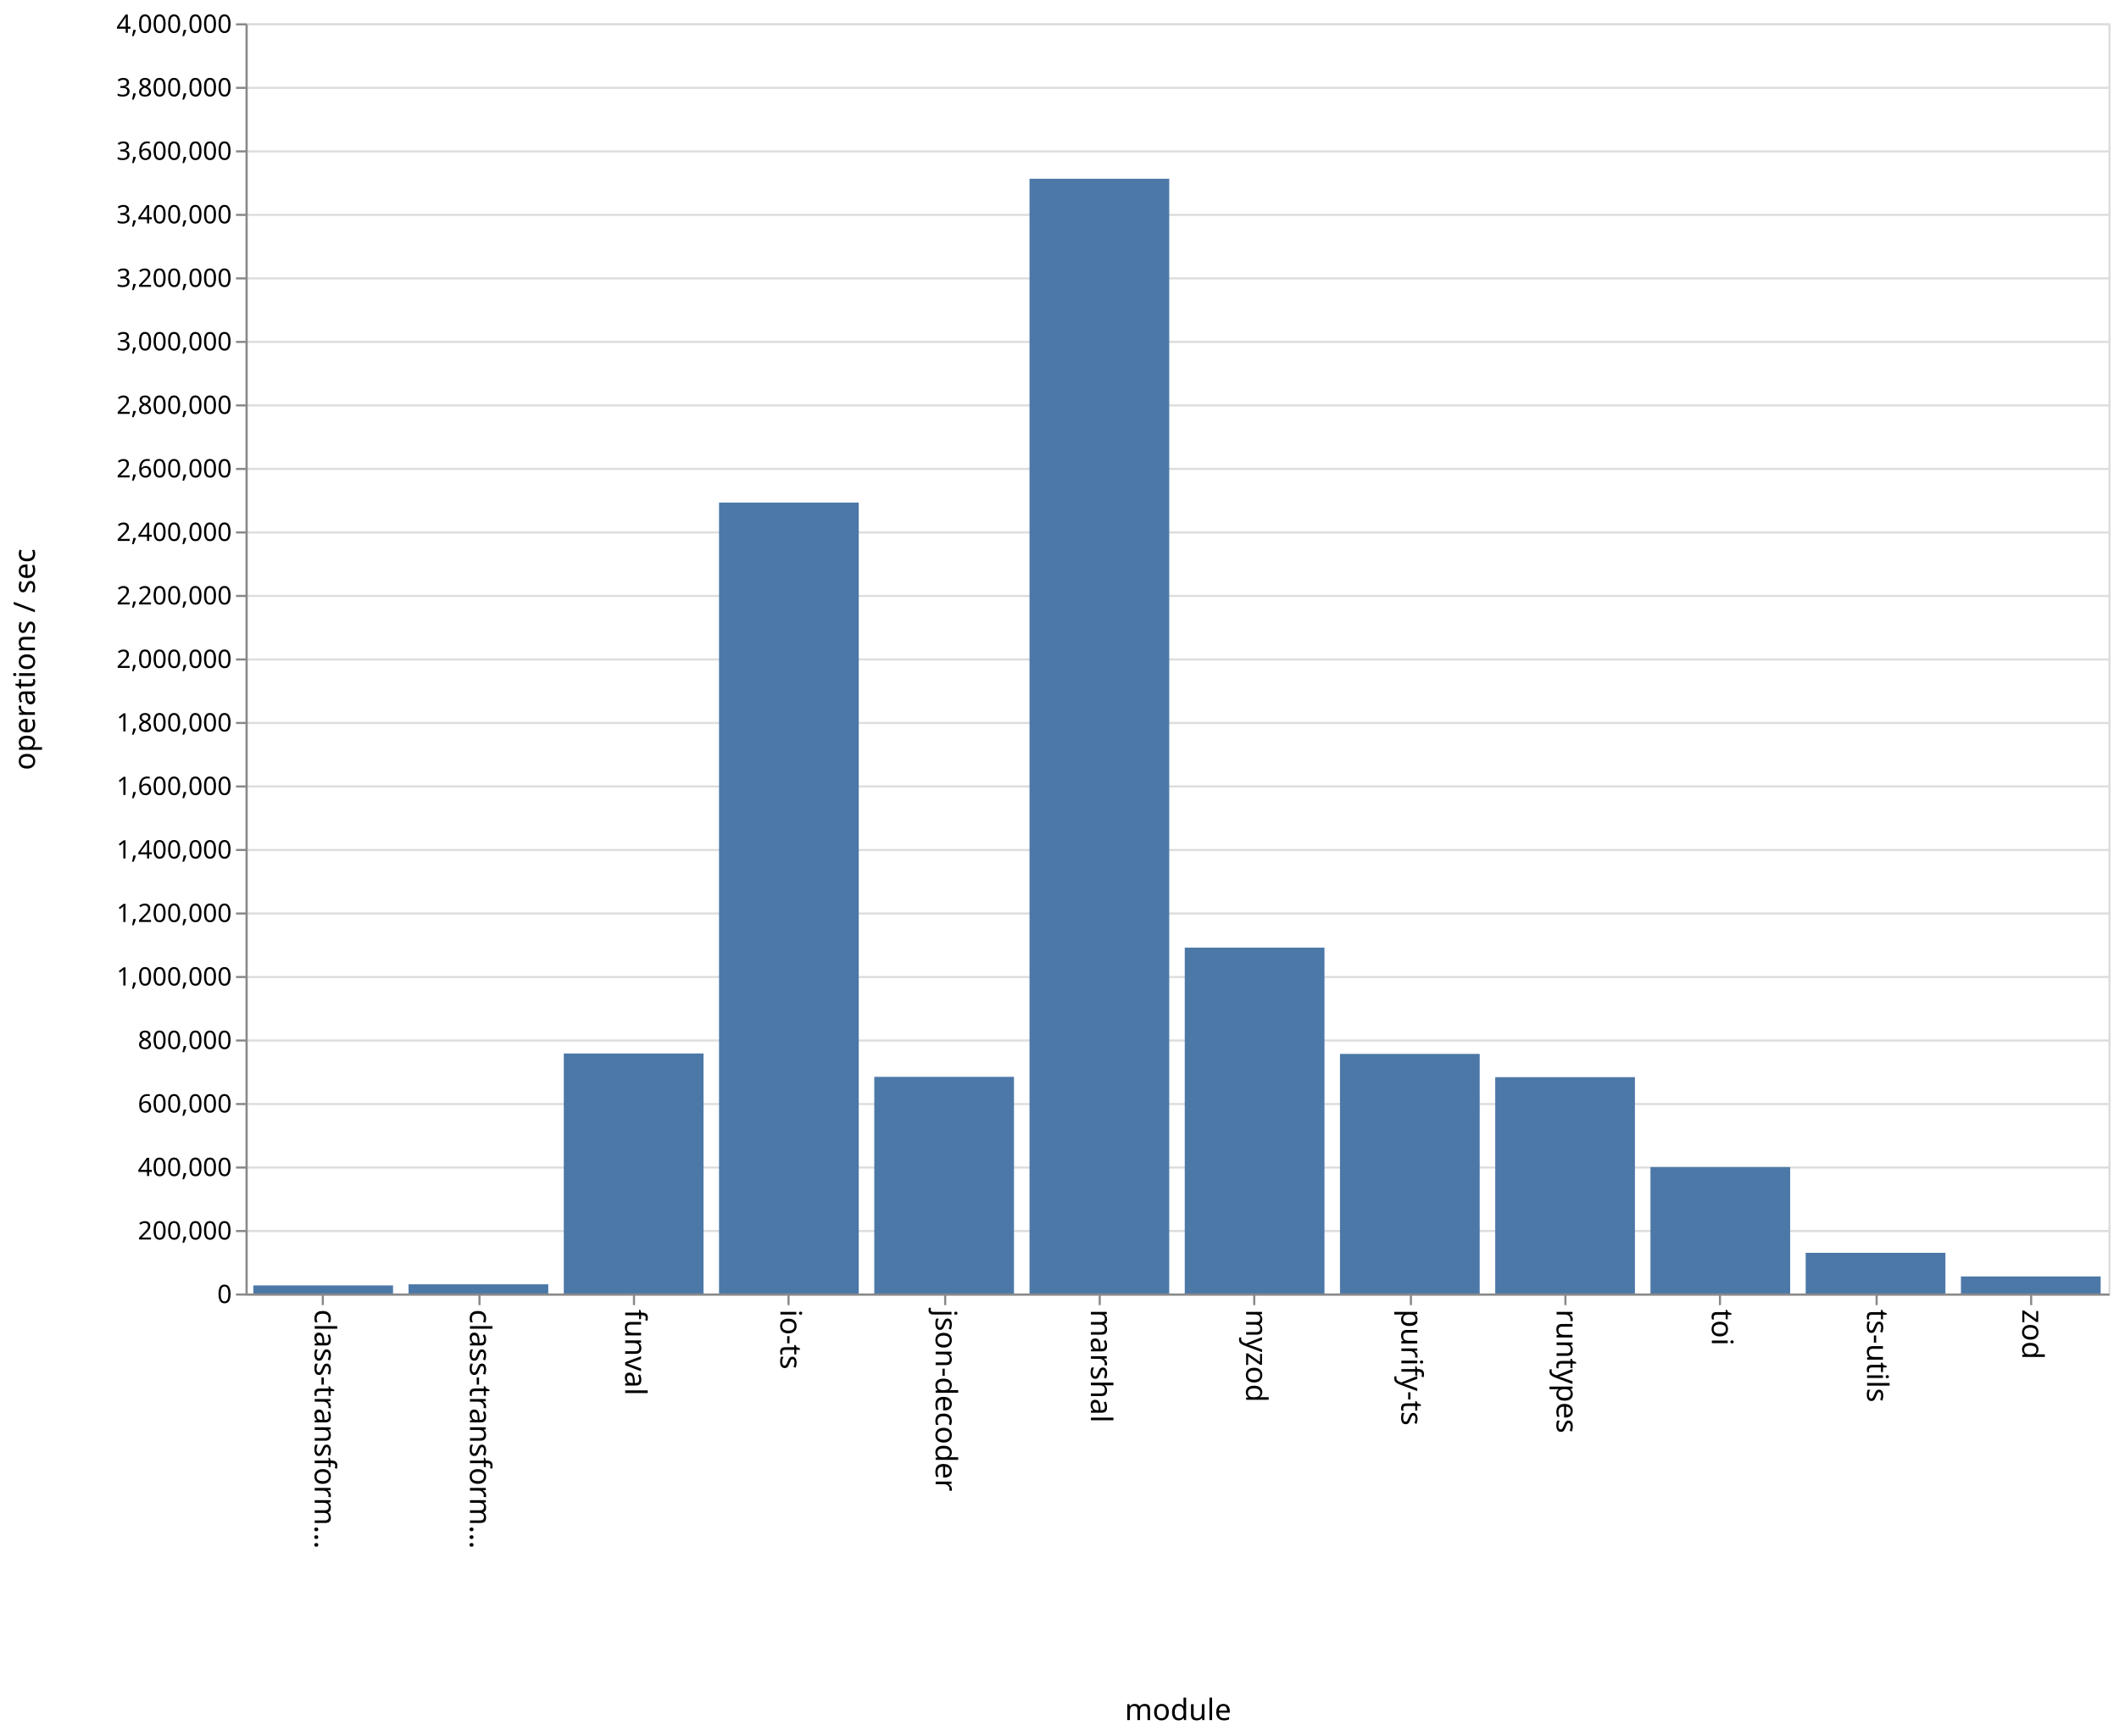
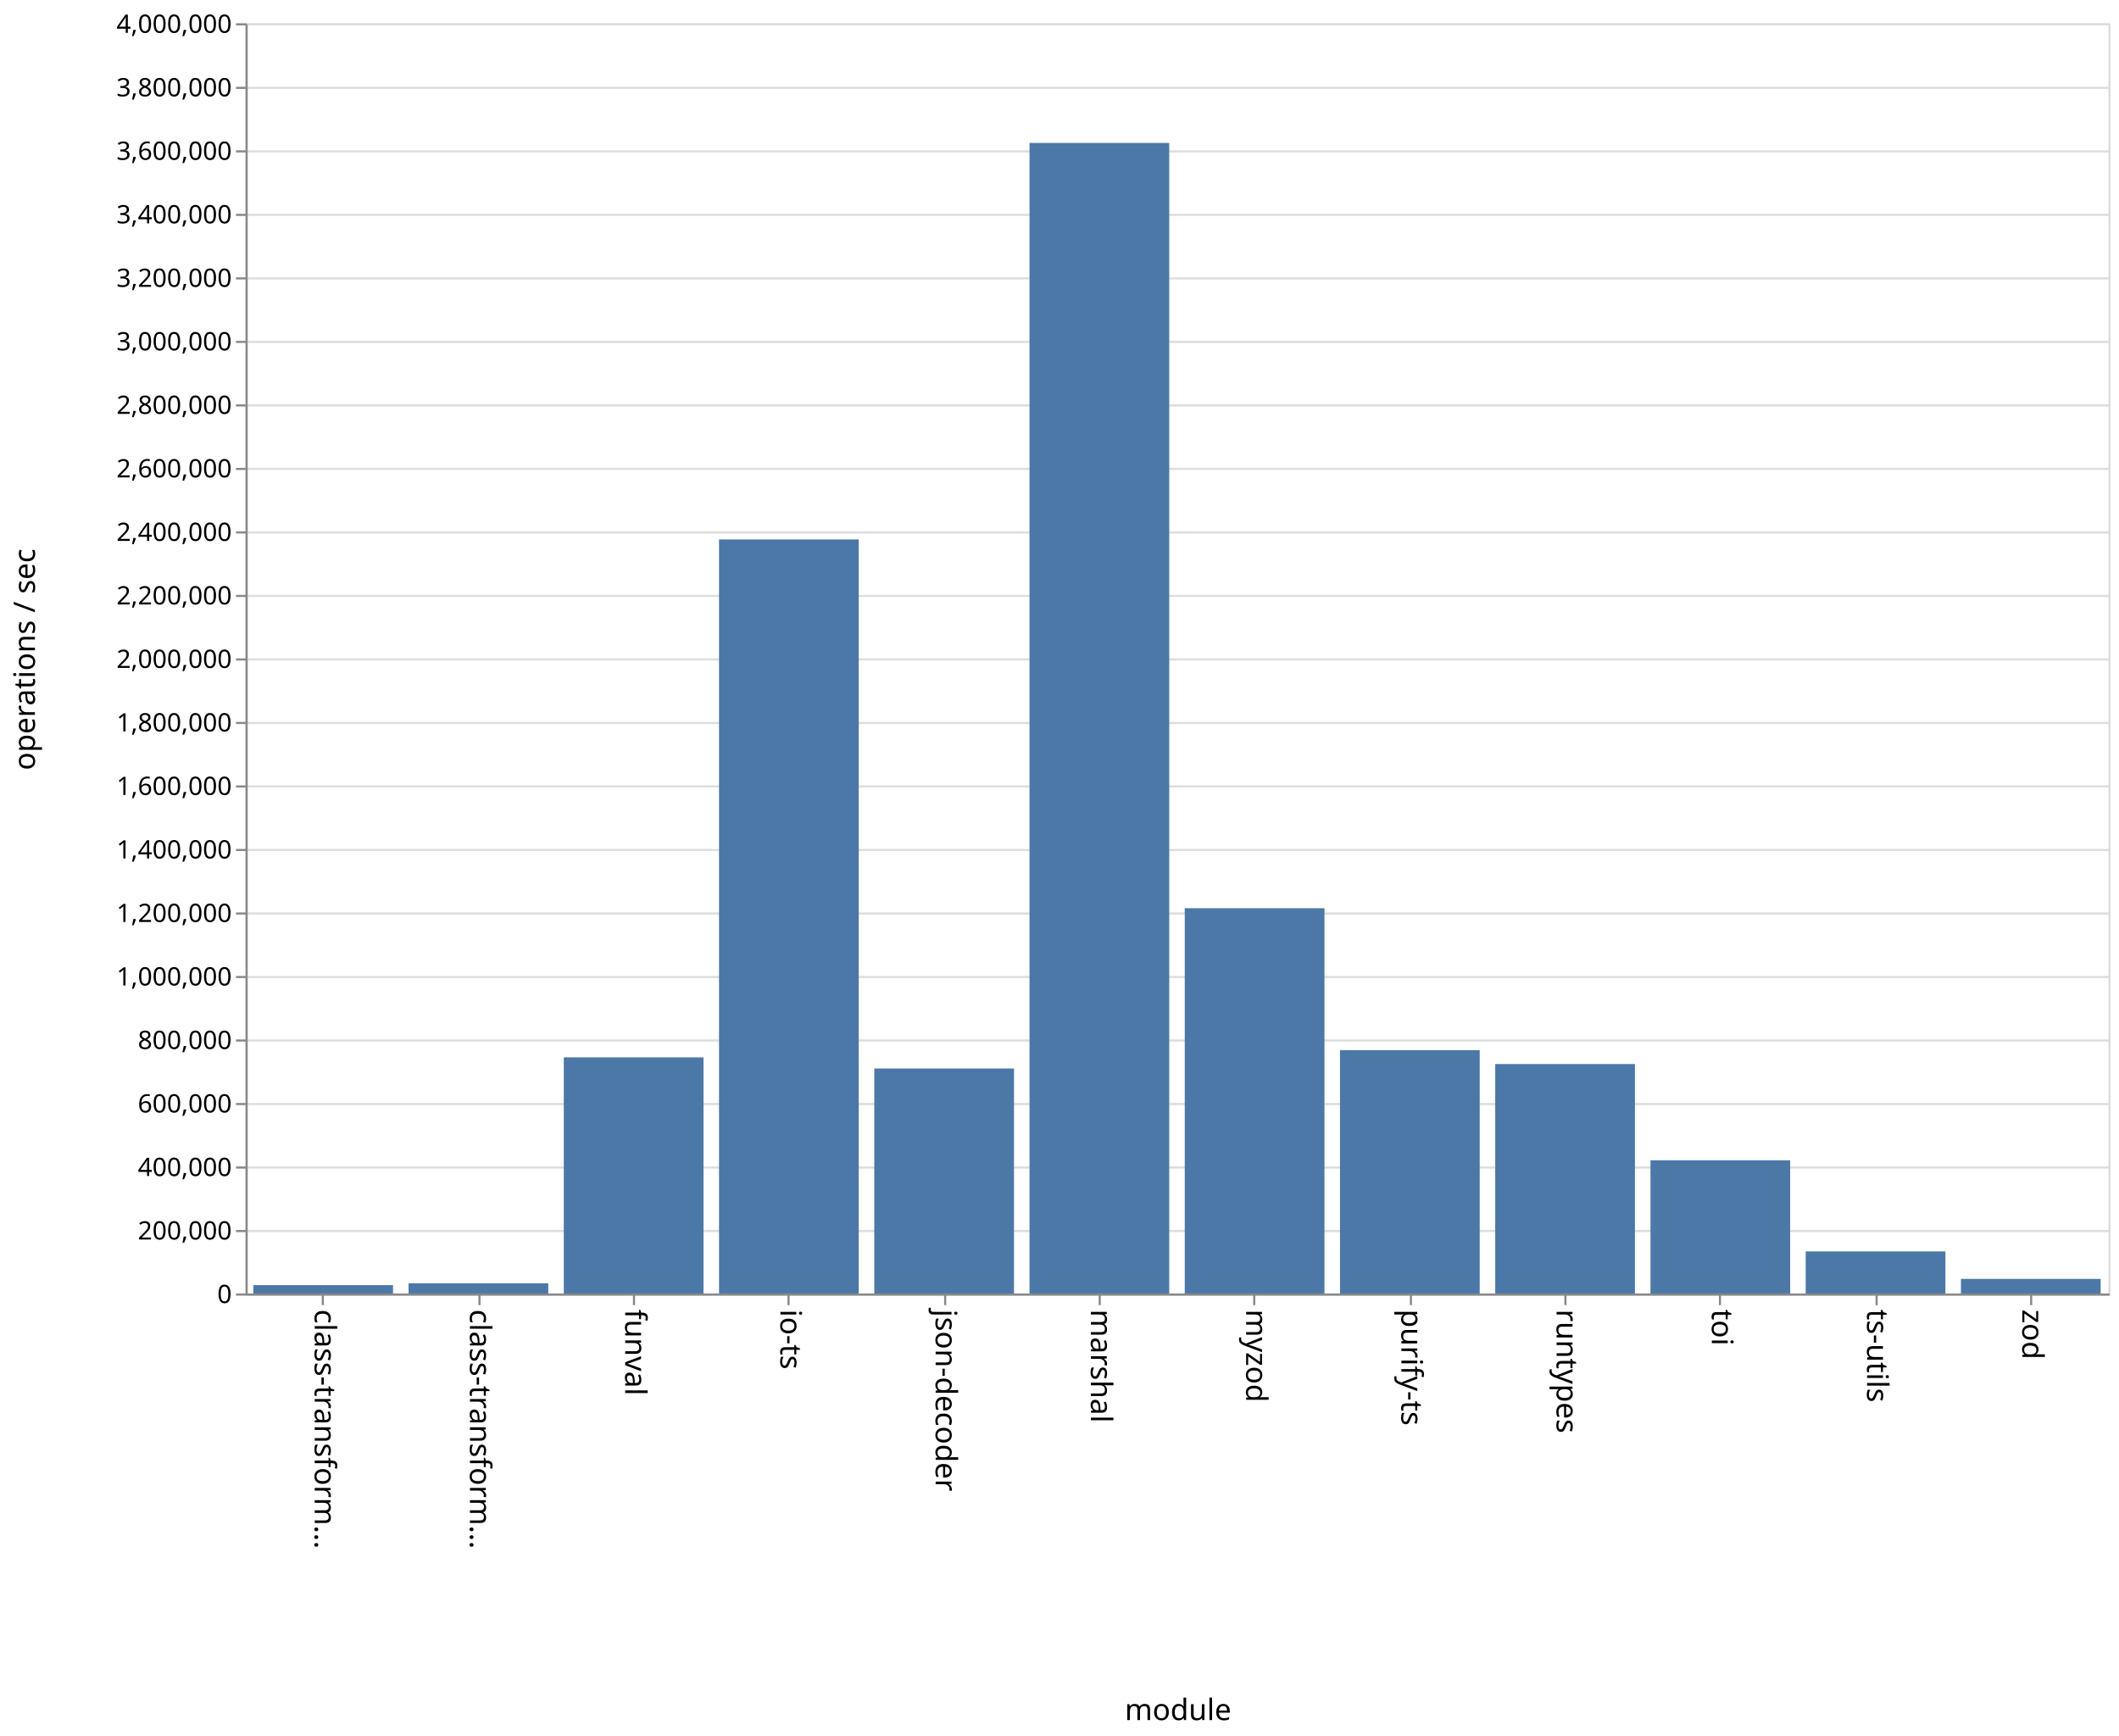
<svg xmlns="http://www.w3.org/2000/svg" class="marks" width="1001" height="820">
  <path fill="#fff" d="M0 0h1001v820H0z" />
  <g class="mark-group role-frame root">
    <path class="background" d="M116.5 11.5h880v600h-880z" fill="none" stroke="#ddd" />
    <g class="mark-group role-axis">
      <path class="background" d="M116.5 11.5z" pointer-events="none" fill="none" />
      <g class="mark-rule role-axis-grid" pointer-events="none" fill="none" stroke="#ddd">
        <path d="M116.5 611.5h880M116.5 581.5h880M116.5 551.5h880M116.5 521.5h880M116.5 491.5h880M116.5 461.5h880M116.5 431.5h880M116.5 401.5h880M116.5 371.5h880M116.5 341.5h880M116.5 311.5h880M116.5 281.5h880M116.5 251.5h880M116.5 221.5h880M116.5 191.5h880M116.5 161.5h880M116.5 131.5h880M116.5 101.5h880M116.5 71.5h880M116.5 41.5h880M116.5 11.5h880" />
      </g>
    </g>
    <g class="mark-group role-axis">
      <path class="background" d="M116.5 611.5z" pointer-events="none" fill="none" />
      <g class="mark-rule role-axis-tick" pointer-events="none" fill="none" stroke="#888">
        <path d="M152.5 611.5v5M226.5 611.5v5M299.5 611.5v5M372.5 611.5v5M446.5 611.5v5M519.5 611.5v5M592.5 611.5v5M666.5 611.5v5M739.5 611.5v5M812.5 611.5v5M886.5 611.5v5M959.5 611.5v5" />
      </g>
      <g class="mark-text role-axis-label" pointer-events="none" font-family="sans-serif" font-size="14">
        <text transform="rotate(90 -234.917 383.583)">
                    class-transform…
                </text>
        <text transform="rotate(90 -198.25 420.25)">
                    class-transform…
                </text>
        <text transform="rotate(90 -161.583 456.917)">
                    funval
                </text>
        <text transform="rotate(90 -124.917 493.583)">
                    io-ts
                </text>
        <text transform="rotate(90 -88.25 530.25)">
                    json-decoder
                </text>
        <text transform="rotate(90 -51.583 566.917)">
                    marshal
                </text>
        <text transform="rotate(90 -14.917 603.583)">
                    myzod
                </text>
        <text transform="rotate(90 21.75 640.25)">
                    purify-ts
                </text>
        <text transform="rotate(90 58.417 676.917)">
                    runtypes
                </text>
        <text transform="rotate(90 95.083 713.583)">
                    toi
                </text>
        <text transform="rotate(90 131.75 750.25)">
                    ts-utils
                </text>
        <text transform="rotate(90 168.417 786.917)">
                    zod
                </text>
      </g>
      <path fill="none" stroke="#888" d="M116.5 611.5h880" pointer-events="none" />
      <text text-anchor="middle" transform="translate(556.5 812.5)" font-family="sans-serif" font-size="14" font-weight="400" pointer-events="none">
                module
            </text>
    </g>
    <g class="mark-group role-axis">
      <path class="background" d="M116.5 11.5z" pointer-events="none" fill="none" />
      <g class="mark-rule role-axis-tick" pointer-events="none" fill="none" stroke="#888">
        <path d="M116.5 611.5h-5M116.5 581.5h-5M116.5 551.5h-5M116.5 521.5h-5M116.5 491.5h-5M116.5 461.5h-5M116.5 431.5h-5M116.5 401.5h-5M116.5 371.5h-5M116.5 341.5h-5M116.5 311.5h-5M116.5 281.5h-5M116.5 251.5h-5M116.5 221.5h-5M116.5 191.5h-5M116.5 161.5h-5M116.5 131.5h-5M116.5 101.5h-5M116.5 71.5h-5M116.5 41.5h-5M116.5 11.5h-5" />
      </g>
      <g class="mark-text role-axis-label" pointer-events="none" text-anchor="end" font-family="sans-serif" font-size="12">
        <text transform="translate(109.5 615.5)">
                    0
                </text>
        <text transform="translate(109.5 585.5)">
                    200,000
                </text>
        <text transform="translate(109.5 555.5)">
                    400,000
                </text>
        <text transform="translate(109.5 525.5)">
                    600,000
                </text>
        <text transform="translate(109.5 495.5)">
                    800,000
                </text>
        <text transform="translate(109.5 465.5)">
                    1,000,000
                </text>
        <text transform="translate(109.5 435.5)">
                    1,200,000
                </text>
        <text transform="translate(109.5 405.5)">
                    1,400,000
                </text>
        <text transform="translate(109.5 375.5)">
                    1,600,000
                </text>
        <text transform="translate(109.5 345.5)">
                    1,800,000
                </text>
        <text transform="translate(109.5 315.5)">
                    2,000,000
                </text>
        <text transform="translate(109.5 285.5)">
                    2,200,000
                </text>
        <text transform="translate(109.5 255.5)">
                    2,400,000
                </text>
        <text transform="translate(109.5 225.5)">
                    2,600,000
                </text>
        <text transform="translate(109.5 195.5)">
                    2,800,000
                </text>
        <text transform="translate(109.5 165.5)">
                    3,000,000
                </text>
        <text transform="translate(109.5 135.5)">
                    3,200,000
                </text>
        <text transform="translate(109.5 105.5)">
                    3,400,000
                </text>
        <text transform="translate(109.5 75.5)">
                    3,600,000
                </text>
        <text transform="translate(109.5 45.5)">
                    3,800,000
                </text>
        <text transform="translate(109.5 15.5)">
                    4,000,000
                </text>
      </g>
      <path fill="none" stroke="#888" d="M116.5 611.5v-600" pointer-events="none" />
      <text text-anchor="middle" transform="rotate(-90 164 147.5)" font-family="sans-serif" font-size="14" font-weight="400" pointer-events="none">
                operations / sec
            </text>
    </g>
    <g class="mark-rect role-mark marks" fill="#4c78a8">
-       <path d="M119.667 607.181h66V611h-66zM193 606.653h66V611h-66zM266.333 497.62h66V611h-66zM339.667 237.403h66V611h-66zM413 508.661h66V611h-66zM486.333 84.436h66V611h-66zM559.667 447.618h66V611h-66zM633 497.824h66V611h-66zM706.333 508.806h66V611h-66zM779.667 551.295h66V611h-66zM853 591.776h66V611h-66zM926.333 602.943h66V611h-66z" />
+       <path d="M119.667 607.041h66V611h-66zM193 606.196h66V611h-66zM266.333 499.478h66V611h-66zM339.667 254.828h66V611h-66zM413 504.72h66V611h-66zM486.333 67.519h66V611h-66zM559.667 429.008h66V611h-66zM633 496.035h66V611h-66zM706.333 502.614h66V611h-66zM779.667 548.071h66V611h-66zM853 591.12h66V611h-66zM926.333 604.1h66v6.9h-66z" />
    </g>
  </g>
</svg>
